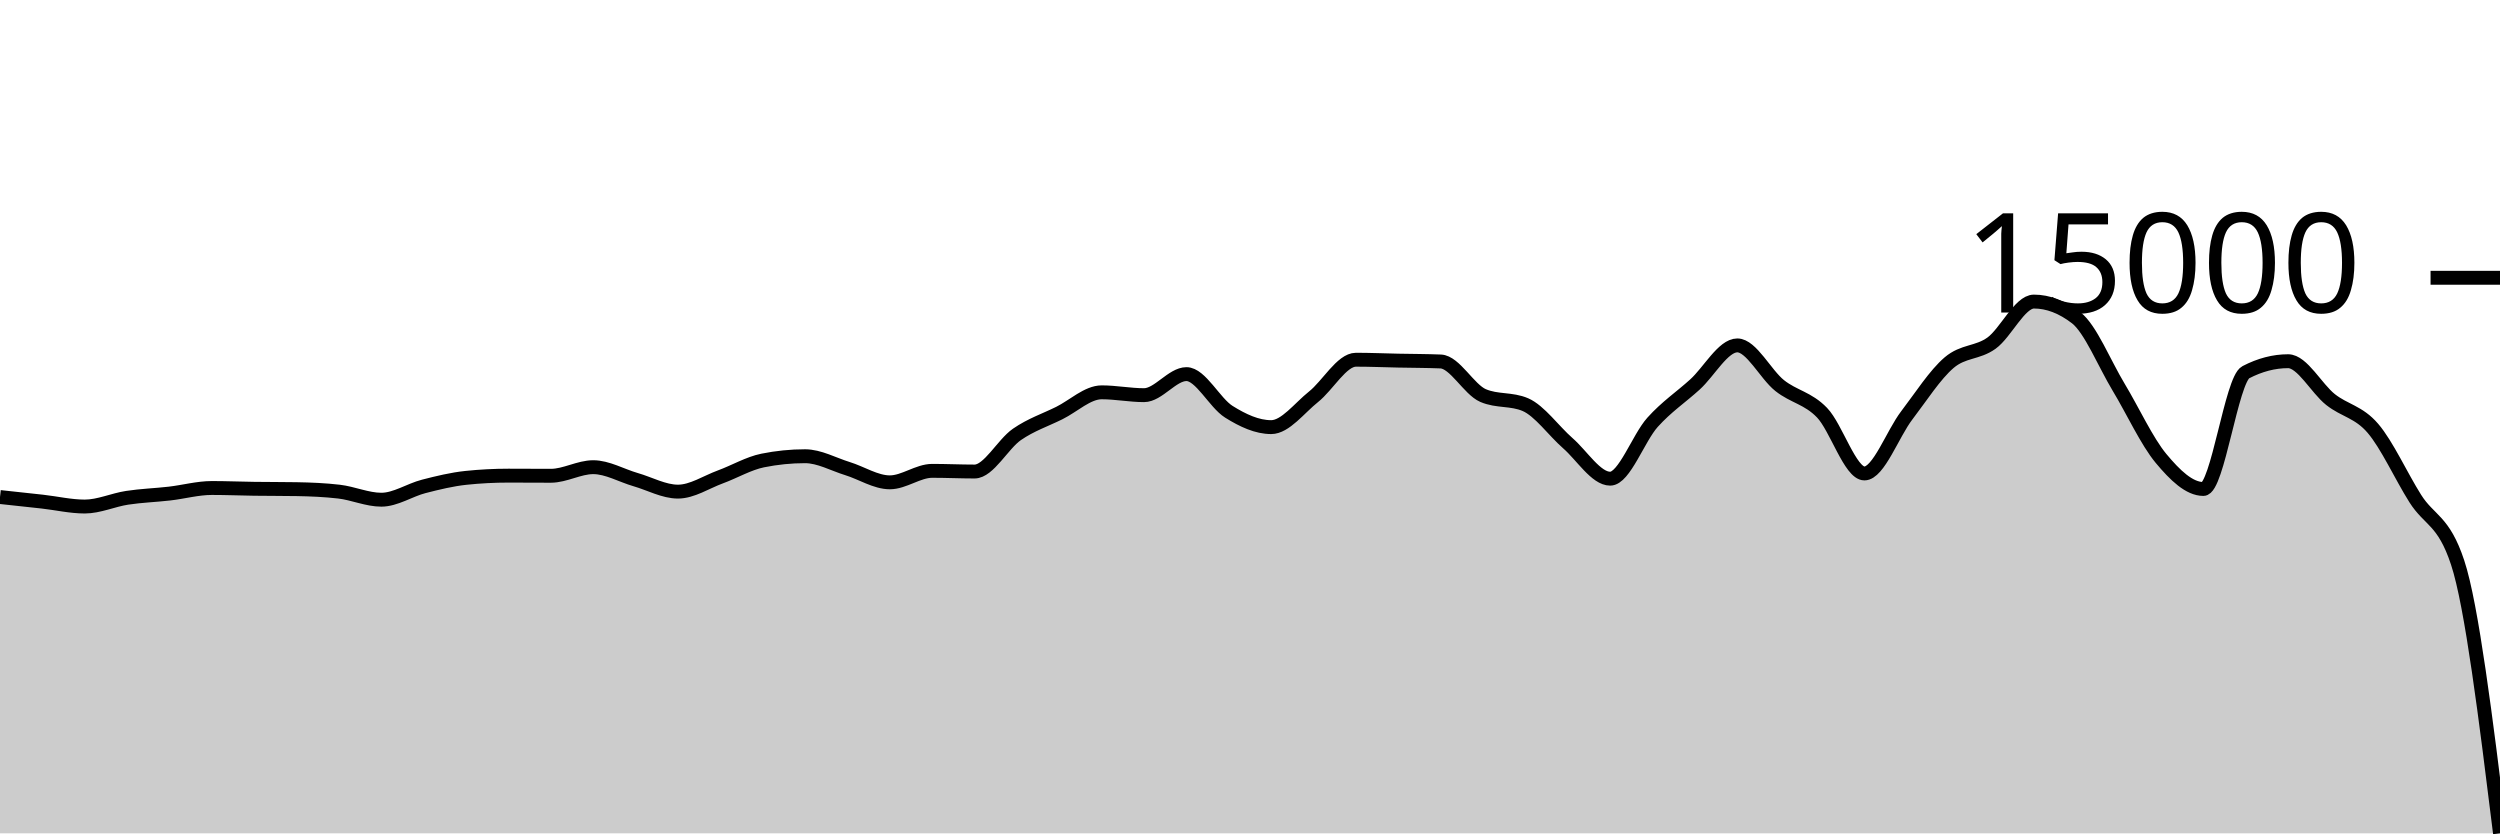
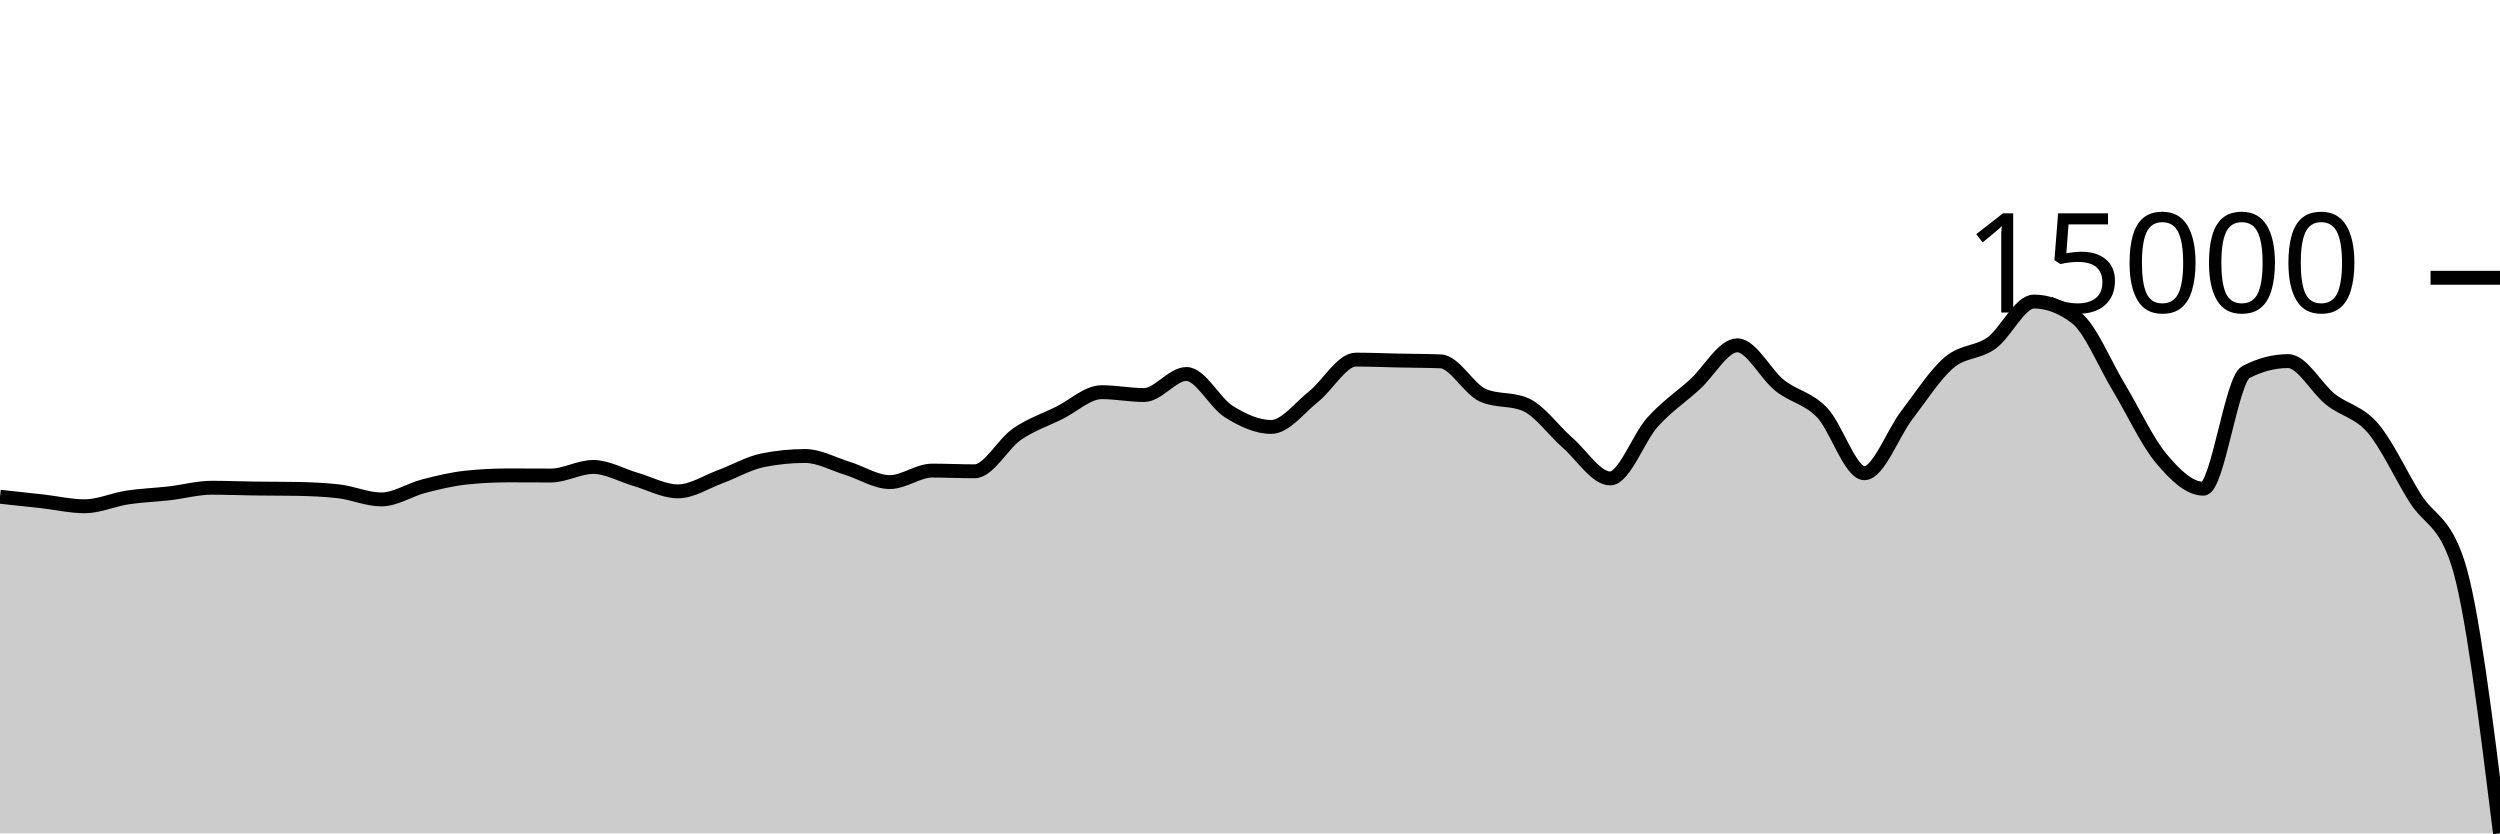
<svg xmlns="http://www.w3.org/2000/svg" viewBox="0 0 180 60">
  <g transform="translate(0,20)">
-     <path class="area" fill="rgba(0, 0, 0, 0.2)" d="M0,15.786C1.017,15.894,2.034,16.002,3.051,16.117C4.068,16.231,5.085,16.471,6.102,16.471C7.119,16.471,8.136,15.997,9.153,15.841C10.169,15.685,11.186,15.655,12.203,15.537C13.22,15.42,14.237,15.136,15.254,15.136C16.271,15.136,17.288,15.179,18.305,15.193C19.322,15.207,20.339,15.202,21.356,15.219C22.373,15.237,23.39,15.279,24.407,15.397C25.424,15.516,26.441,15.979,27.458,15.979C28.475,15.979,29.492,15.284,30.508,15.021C31.525,14.759,32.542,14.511,33.559,14.405C34.576,14.299,35.593,14.246,36.61,14.246C37.627,14.246,38.644,14.256,39.661,14.256C40.678,14.256,41.695,13.637,42.712,13.637C43.729,13.637,44.746,14.24,45.763,14.533C46.78,14.826,47.797,15.397,48.814,15.397C49.831,15.397,50.847,14.712,51.864,14.338C52.881,13.965,53.898,13.362,54.915,13.156C55.932,12.951,56.949,12.848,57.966,12.848C58.983,12.848,60,13.425,61.017,13.739C62.034,14.052,63.051,14.728,64.068,14.728C65.085,14.728,66.102,13.901,67.119,13.901C68.136,13.901,69.153,13.95,70.169,13.95C71.186,13.95,72.203,11.978,73.22,11.276C74.237,10.574,75.254,10.244,76.271,9.739C77.288,9.234,78.305,8.247,79.322,8.247C80.339,8.247,81.356,8.452,82.373,8.452C83.39,8.452,84.407,6.936,85.424,6.936C86.441,6.936,87.458,9.01,88.475,9.646C89.492,10.282,90.508,10.753,91.525,10.753C92.542,10.753,93.559,9.376,94.576,8.567C95.593,7.758,96.61,5.9,97.627,5.9C98.644,5.9,99.661,5.944,100.678,5.965C101.695,5.986,102.712,5.985,103.729,6.026C104.746,6.066,105.763,8.041,106.78,8.479C107.797,8.917,108.814,8.698,109.831,9.135C110.847,9.573,111.864,11.02,112.881,11.908C113.898,12.797,114.915,14.465,115.932,14.465C116.949,14.465,117.966,11.536,118.983,10.406C120,9.276,121.017,8.608,122.034,7.685C123.051,6.762,124.068,4.868,125.085,4.868C126.102,4.868,127.119,6.953,128.136,7.761C129.153,8.568,130.169,8.657,131.186,9.712C132.203,10.766,133.22,14.089,134.237,14.089C135.254,14.089,136.271,11.235,137.288,9.905C138.305,8.575,139.322,6.976,140.339,6.109C141.356,5.243,142.373,5.438,143.39,4.705C144.407,3.972,145.424,1.713,146.441,1.713C147.458,1.713,148.475,2.103,149.492,2.884C150.508,3.665,151.525,6.191,152.542,7.878C153.559,9.565,154.576,11.784,155.593,13.006C156.61,14.227,157.627,15.206,158.644,15.206C159.661,15.206,160.678,7.332,161.695,6.802C162.712,6.272,163.729,6.007,164.746,6.007C165.763,6.007,166.78,7.962,167.797,8.767C168.814,9.572,169.831,9.65,170.847,10.838C171.864,12.025,172.881,14.282,173.898,15.893C174.915,17.504,175.932,17.429,176.949,20.502C177.966,23.574,178.983,31.787,180,40L180,40C178.983,40,177.966,40,176.949,40C175.932,40,174.915,40,173.898,40C172.881,40,171.864,40,170.847,40C169.831,40,168.814,40,167.797,40C166.78,40,165.763,40,164.746,40C163.729,40,162.712,40,161.695,40C160.678,40,159.661,40,158.644,40C157.627,40,156.61,40,155.593,40C154.576,40,153.559,40,152.542,40C151.525,40,150.508,40,149.492,40C148.475,40,147.458,40,146.441,40C145.424,40,144.407,40,143.39,40C142.373,40,141.356,40,140.339,40C139.322,40,138.305,40,137.288,40C136.271,40,135.254,40,134.237,40C133.22,40,132.203,40,131.186,40C130.169,40,129.153,40,128.136,40C127.119,40,126.102,40,125.085,40C124.068,40,123.051,40,122.034,40C121.017,40,120,40,118.983,40C117.966,40,116.949,40,115.932,40C114.915,40,113.898,40,112.881,40C111.864,40,110.847,40,109.831,40C108.814,40,107.797,40,106.78,40C105.763,40,104.746,40,103.729,40C102.712,40,101.695,40,100.678,40C99.661,40,98.644,40,97.627,40C96.61,40,95.593,40,94.576,40C93.559,40,92.542,40,91.525,40C90.508,40,89.492,40,88.475,40C87.458,40,86.441,40,85.424,40C84.407,40,83.39,40,82.373,40C81.356,40,80.339,40,79.322,40C78.305,40,77.288,40,76.271,40C75.254,40,74.237,40,73.22,40C72.203,40,71.186,40,70.169,40C69.153,40,68.136,40,67.119,40C66.102,40,65.085,40,64.068,40C63.051,40,62.034,40,61.017,40C60,40,58.983,40,57.966,40C56.949,40,55.932,40,54.915,40C53.898,40,52.881,40,51.864,40C50.847,40,49.831,40,48.814,40C47.797,40,46.78,40,45.763,40C44.746,40,43.729,40,42.712,40C41.695,40,40.678,40,39.661,40C38.644,40,37.627,40,36.61,40C35.593,40,34.576,40,33.559,40C32.542,40,31.525,40,30.508,40C29.492,40,28.475,40,27.458,40C26.441,40,25.424,40,24.407,40C23.39,40,22.373,40,21.356,40C20.339,40,19.322,40,18.305,40C17.288,40,16.271,40,15.254,40C14.237,40,13.22,40,12.203,40C11.186,40,10.169,40,9.153,40C8.136,40,7.119,40,6.102,40C5.085,40,4.068,40,3.051,40C2.034,40,1.017,40,0,40Z" />
-     <path class="line" stroke="black" fill="none" d="M0,15.786C1.017,15.894,2.034,16.002,3.051,16.117C4.068,16.231,5.085,16.471,6.102,16.471C7.119,16.471,8.136,15.997,9.153,15.841C10.169,15.685,11.186,15.655,12.203,15.537C13.22,15.42,14.237,15.136,15.254,15.136C16.271,15.136,17.288,15.179,18.305,15.193C19.322,15.207,20.339,15.202,21.356,15.219C22.373,15.237,23.39,15.279,24.407,15.397C25.424,15.516,26.441,15.979,27.458,15.979C28.475,15.979,29.492,15.284,30.508,15.021C31.525,14.759,32.542,14.511,33.559,14.405C34.576,14.299,35.593,14.246,36.61,14.246C37.627,14.246,38.644,14.256,39.661,14.256C40.678,14.256,41.695,13.637,42.712,13.637C43.729,13.637,44.746,14.24,45.763,14.533C46.78,14.826,47.797,15.397,48.814,15.397C49.831,15.397,50.847,14.712,51.864,14.338C52.881,13.965,53.898,13.362,54.915,13.156C55.932,12.951,56.949,12.848,57.966,12.848C58.983,12.848,60,13.425,61.017,13.739C62.034,14.052,63.051,14.728,64.068,14.728C65.085,14.728,66.102,13.901,67.119,13.901C68.136,13.901,69.153,13.95,70.169,13.95C71.186,13.95,72.203,11.978,73.22,11.276C74.237,10.574,75.254,10.244,76.271,9.739C77.288,9.234,78.305,8.247,79.322,8.247C80.339,8.247,81.356,8.452,82.373,8.452C83.39,8.452,84.407,6.936,85.424,6.936C86.441,6.936,87.458,9.01,88.475,9.646C89.492,10.282,90.508,10.753,91.525,10.753C92.542,10.753,93.559,9.376,94.576,8.567C95.593,7.758,96.61,5.9,97.627,5.9C98.644,5.9,99.661,5.944,100.678,5.965C101.695,5.986,102.712,5.985,103.729,6.026C104.746,6.066,105.763,8.041,106.78,8.479C107.797,8.917,108.814,8.698,109.831,9.135C110.847,9.573,111.864,11.02,112.881,11.908C113.898,12.797,114.915,14.465,115.932,14.465C116.949,14.465,117.966,11.536,118.983,10.406C120,9.276,121.017,8.608,122.034,7.685C123.051,6.762,124.068,4.868,125.085,4.868C126.102,4.868,127.119,6.953,128.136,7.761C129.153,8.568,130.169,8.657,131.186,9.712C132.203,10.766,133.22,14.089,134.237,14.089C135.254,14.089,136.271,11.235,137.288,9.905C138.305,8.575,139.322,6.976,140.339,6.109C141.356,5.243,142.373,5.438,143.39,4.705C144.407,3.972,145.424,1.713,146.441,1.713C147.458,1.713,148.475,2.103,149.492,2.884C150.508,3.665,151.525,6.191,152.542,7.878C153.559,9.565,154.576,11.784,155.593,13.006C156.61,14.227,157.627,15.206,158.644,15.206C159.661,15.206,160.678,7.332,161.695,6.802C162.712,6.272,163.729,6.007,164.746,6.007C165.763,6.007,166.78,7.962,167.797,8.767C168.814,9.572,169.831,9.65,170.847,10.838C171.864,12.025,172.881,14.282,173.898,15.893C174.915,17.504,175.932,17.429,176.949,20.502C177.966,23.574,178.983,31.787,180,40" />
+     <path class="area" fill="rgba(0, 0, 0, 0.2)" d="M0,15.766C1.017,15.874,2.034,15.982,3.051,16.096C4.068,16.211,5.085,16.451,6.102,16.451C7.119,16.451,8.136,15.977,9.153,15.821C10.169,15.666,11.186,15.635,12.203,15.518C13.22,15.4,14.237,15.117,15.254,15.117C16.271,15.117,17.288,15.16,18.305,15.174C19.322,15.188,20.339,15.183,21.356,15.2C22.373,15.218,23.39,15.26,24.407,15.378C25.424,15.497,26.441,15.959,27.458,15.959C28.475,15.959,29.492,15.265,30.508,15.003C31.525,14.741,32.542,14.493,33.559,14.387C34.576,14.281,35.593,14.228,36.61,14.228C37.627,14.228,38.644,14.238,39.661,14.238C40.678,14.238,41.695,13.62,42.712,13.62C43.729,13.62,44.746,14.222,45.763,14.515C46.78,14.808,47.797,15.378,48.814,15.378C49.831,15.378,50.847,14.693,51.864,14.32C52.881,13.947,53.898,13.345,54.915,13.14C55.932,12.935,56.949,12.832,57.966,12.832C58.983,12.832,60,13.409,61.017,13.722C62.034,14.035,63.051,14.71,64.068,14.71C65.085,14.71,66.102,13.883,67.119,13.883C68.136,13.883,69.153,13.933,70.169,13.933C71.186,13.933,72.203,11.963,73.22,11.262C74.237,10.561,75.254,10.231,76.271,9.727C77.288,9.223,78.305,8.237,79.322,8.237C80.339,8.237,81.356,8.442,82.373,8.442C83.39,8.442,84.407,6.927,85.424,6.927C86.441,6.927,87.458,8.999,88.475,9.634C89.492,10.269,90.508,10.739,91.525,10.739C92.542,10.739,93.559,9.364,94.576,8.556C95.593,7.748,96.61,5.892,97.627,5.892C98.644,5.892,99.661,5.937,100.678,5.958C101.695,5.979,102.712,5.978,103.729,6.018C104.746,6.058,105.763,8.031,106.78,8.468C107.797,8.905,108.814,8.687,109.831,9.124C110.847,9.561,111.864,11.006,112.881,11.894C113.898,12.781,114.915,14.447,115.932,14.447C116.949,14.447,117.966,11.522,118.983,10.394C120,9.265,121.017,8.598,122.034,7.676C123.051,6.754,124.068,4.862,125.085,4.862C126.102,4.862,127.119,6.945,128.136,7.751C129.153,8.557,130.169,8.646,131.186,9.7C132.203,10.753,133.22,14.072,134.237,14.072C135.254,14.072,136.271,11.221,137.288,9.893C138.305,8.565,139.322,6.967,140.339,6.102C141.356,5.236,142.373,5.431,143.39,4.699C144.407,3.967,145.424,1.711,146.441,1.711C147.458,1.711,148.475,2.101,149.492,2.881C150.508,3.661,151.525,6.184,152.542,7.868C153.559,9.553,154.576,11.77,155.593,12.99C156.61,14.209,157.627,15.187,158.644,15.187C159.661,15.187,160.678,7.323,161.695,6.794C162.712,6.264,163.729,5.999,164.746,5.999C165.763,5.999,166.78,7.952,167.797,8.756C168.814,9.56,169.831,9.638,170.847,10.824C171.864,12.01,172.881,14.265,173.898,15.873C174.915,17.482,175.932,17.408,176.949,20.476C177.966,23.545,178.983,31.772,180,40L180,40C178.983,40,177.966,40,176.949,40C175.932,40,174.915,40,173.898,40C172.881,40,171.864,40,170.847,40C169.831,40,168.814,40,167.797,40C166.78,40,165.763,40,164.746,40C163.729,40,162.712,40,161.695,40C160.678,40,159.661,40,158.644,40C157.627,40,156.61,40,155.593,40C154.576,40,153.559,40,152.542,40C151.525,40,150.508,40,149.492,40C148.475,40,147.458,40,146.441,40C145.424,40,144.407,40,143.39,40C142.373,40,141.356,40,140.339,40C139.322,40,138.305,40,137.288,40C136.271,40,135.254,40,134.237,40C133.22,40,132.203,40,131.186,40C130.169,40,129.153,40,128.136,40C127.119,40,126.102,40,125.085,40C124.068,40,123.051,40,122.034,40C121.017,40,120,40,118.983,40C117.966,40,116.949,40,115.932,40C114.915,40,113.898,40,112.881,40C111.864,40,110.847,40,109.831,40C108.814,40,107.797,40,106.78,40C105.763,40,104.746,40,103.729,40C102.712,40,101.695,40,100.678,40C99.661,40,98.644,40,97.627,40C96.61,40,95.593,40,94.576,40C93.559,40,92.542,40,91.525,40C90.508,40,89.492,40,88.475,40C87.458,40,86.441,40,85.424,40C84.407,40,83.39,40,82.373,40C81.356,40,80.339,40,79.322,40C78.305,40,77.288,40,76.271,40C75.254,40,74.237,40,73.22,40C72.203,40,71.186,40,70.169,40C69.153,40,68.136,40,67.119,40C66.102,40,65.085,40,64.068,40C63.051,40,62.034,40,61.017,40C60,40,58.983,40,57.966,40C56.949,40,55.932,40,54.915,40C53.898,40,52.881,40,51.864,40C50.847,40,49.831,40,48.814,40C47.797,40,46.78,40,45.763,40C44.746,40,43.729,40,42.712,40C41.695,40,40.678,40,39.661,40C38.644,40,37.627,40,36.61,40C35.593,40,34.576,40,33.559,40C32.542,40,31.525,40,30.508,40C29.492,40,28.475,40,27.458,40C26.441,40,25.424,40,24.407,40C23.39,40,22.373,40,21.356,40C20.339,40,19.322,40,18.305,40C17.288,40,16.271,40,15.254,40C14.237,40,13.22,40,12.203,40C11.186,40,10.169,40,9.153,40C8.136,40,7.119,40,6.102,40C5.085,40,4.068,40,3.051,40C2.034,40,1.017,40,0,40Z" />
+     <path class="line" stroke="black" fill="none" d="M0,15.766C1.017,15.874,2.034,15.982,3.051,16.096C4.068,16.211,5.085,16.451,6.102,16.451C7.119,16.451,8.136,15.977,9.153,15.821C10.169,15.666,11.186,15.635,12.203,15.518C13.22,15.4,14.237,15.117,15.254,15.117C16.271,15.117,17.288,15.16,18.305,15.174C19.322,15.188,20.339,15.183,21.356,15.2C22.373,15.218,23.39,15.26,24.407,15.378C25.424,15.497,26.441,15.959,27.458,15.959C28.475,15.959,29.492,15.265,30.508,15.003C31.525,14.741,32.542,14.493,33.559,14.387C34.576,14.281,35.593,14.228,36.61,14.228C37.627,14.228,38.644,14.238,39.661,14.238C40.678,14.238,41.695,13.62,42.712,13.62C43.729,13.62,44.746,14.222,45.763,14.515C46.78,14.808,47.797,15.378,48.814,15.378C49.831,15.378,50.847,14.693,51.864,14.32C52.881,13.947,53.898,13.345,54.915,13.14C55.932,12.935,56.949,12.832,57.966,12.832C58.983,12.832,60,13.409,61.017,13.722C62.034,14.035,63.051,14.71,64.068,14.71C65.085,14.71,66.102,13.883,67.119,13.883C68.136,13.883,69.153,13.933,70.169,13.933C71.186,13.933,72.203,11.963,73.22,11.262C74.237,10.561,75.254,10.231,76.271,9.727C77.288,9.223,78.305,8.237,79.322,8.237C80.339,8.237,81.356,8.442,82.373,8.442C83.39,8.442,84.407,6.927,85.424,6.927C86.441,6.927,87.458,8.999,88.475,9.634C89.492,10.269,90.508,10.739,91.525,10.739C92.542,10.739,93.559,9.364,94.576,8.556C95.593,7.748,96.61,5.892,97.627,5.892C98.644,5.892,99.661,5.937,100.678,5.958C101.695,5.979,102.712,5.978,103.729,6.018C104.746,6.058,105.763,8.031,106.78,8.468C107.797,8.905,108.814,8.687,109.831,9.124C110.847,9.561,111.864,11.006,112.881,11.894C113.898,12.781,114.915,14.447,115.932,14.447C116.949,14.447,117.966,11.522,118.983,10.394C120,9.265,121.017,8.598,122.034,7.676C123.051,6.754,124.068,4.862,125.085,4.862C126.102,4.862,127.119,6.945,128.136,7.751C129.153,8.557,130.169,8.646,131.186,9.7C132.203,10.753,133.22,14.072,134.237,14.072C135.254,14.072,136.271,11.221,137.288,9.893C138.305,8.565,139.322,6.967,140.339,6.102C141.356,5.236,142.373,5.431,143.39,4.699C144.407,3.967,145.424,1.711,146.441,1.711C147.458,1.711,148.475,2.101,149.492,2.881C150.508,3.661,151.525,6.184,152.542,7.868C153.559,9.553,154.576,11.77,155.593,12.99C156.61,14.209,157.627,15.187,158.644,15.187C159.661,15.187,160.678,7.323,161.695,6.794C162.712,6.264,163.729,5.999,164.746,5.999C165.763,5.999,166.78,7.952,167.797,8.756C168.814,9.56,169.831,9.638,170.847,10.824C171.864,12.01,172.881,14.265,173.898,15.873C174.915,17.482,175.932,17.408,176.949,20.476C177.966,23.545,178.983,31.772,180,40" />
    <path class="axis-ceiling" stroke-width="1" stroke="black" fill="none" d="M175,0L180,0" />
    <text class="axis-ceiling-label" font-family="sans-serif" text-anchor="end" font-size="10px" x="170" y="2.5">15000</text>
  </g>
</svg>
